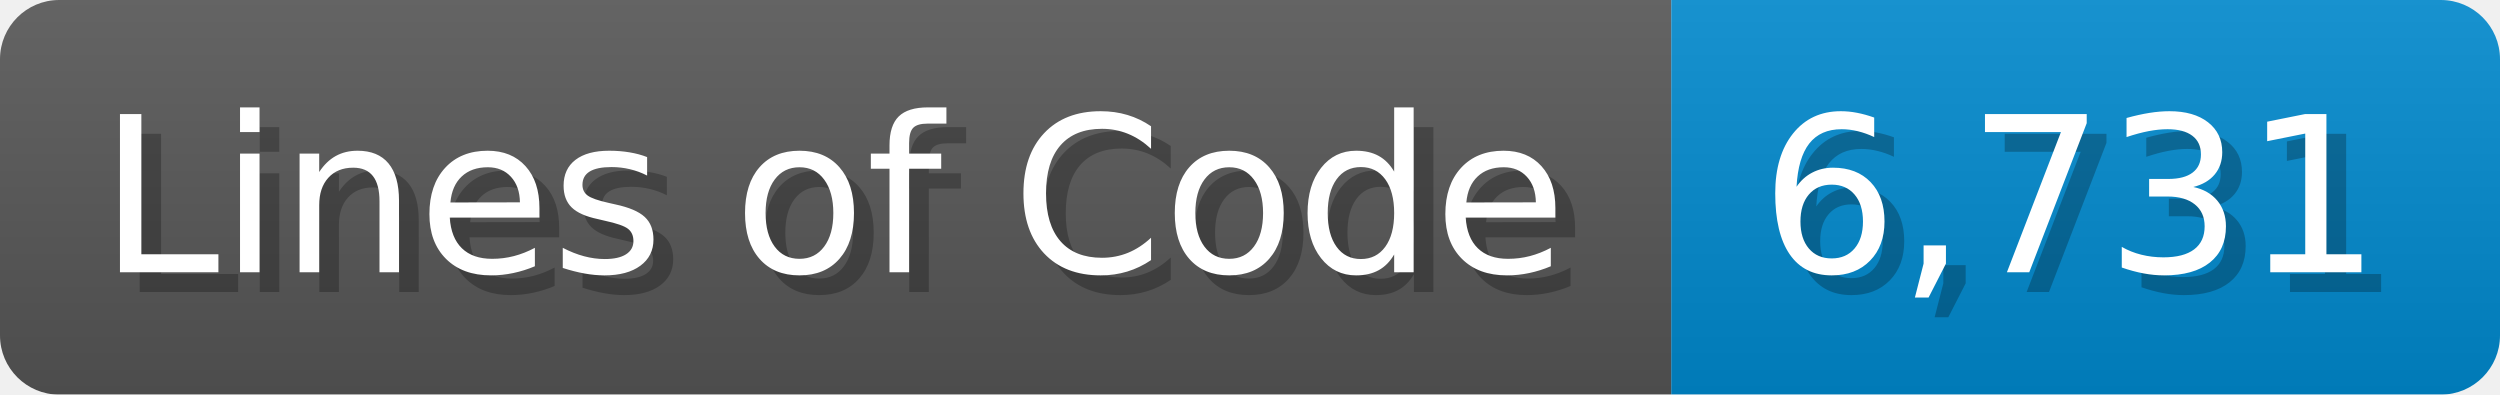
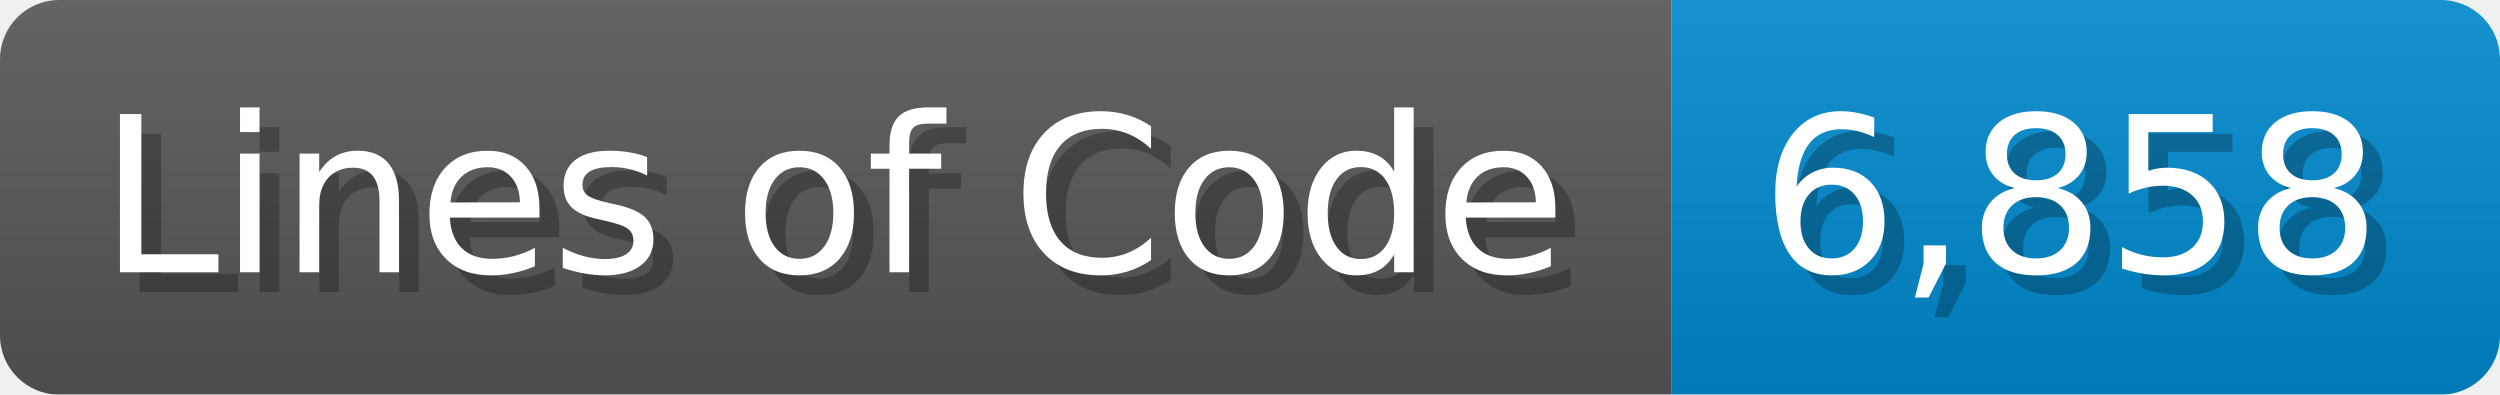
<svg xmlns="http://www.w3.org/2000/svg" width="126.7" height="20" viewBox="0 0 1267 200">
  <linearGradient id="a" x2="0" y2="100%">
    <stop offset="0" stop-opacity=".1" stop-color="#EEE" />
    <stop offset="1" stop-opacity=".1" />
  </linearGradient>
  <mask id="m">
    <rect width="1267" height="200" rx="30" fill="#FFF" />
  </mask>
  <g mask="url(#m)">
    <rect width="847" height="200" fill="#555" />
    <rect width="420" height="200" fill="#08C" x="847" />
    <rect width="1267" height="200" fill="url(#a)" />
  </g>
  <g fill="#fff" text-anchor="start" font-family="Verdana,DejaVu Sans,sans-serif" font-size="110">
    <text x="60" y="148" textLength="747" fill="#000" opacity="0.25">Lines of Code</text>
    <text x="50" y="138" textLength="747">Lines of Code</text>
-     <text x="902" y="148" textLength="320" fill="#000" opacity="0.25">6,731</text>
-     <text x="892" y="138" textLength="320">6,731</text>
+     <text x="902" y="148" textLength="320" fill="#000" opacity="0.25">6,858</text>
+     <text x="892" y="138" textLength="320">6,858</text>
  </g>
</svg>
